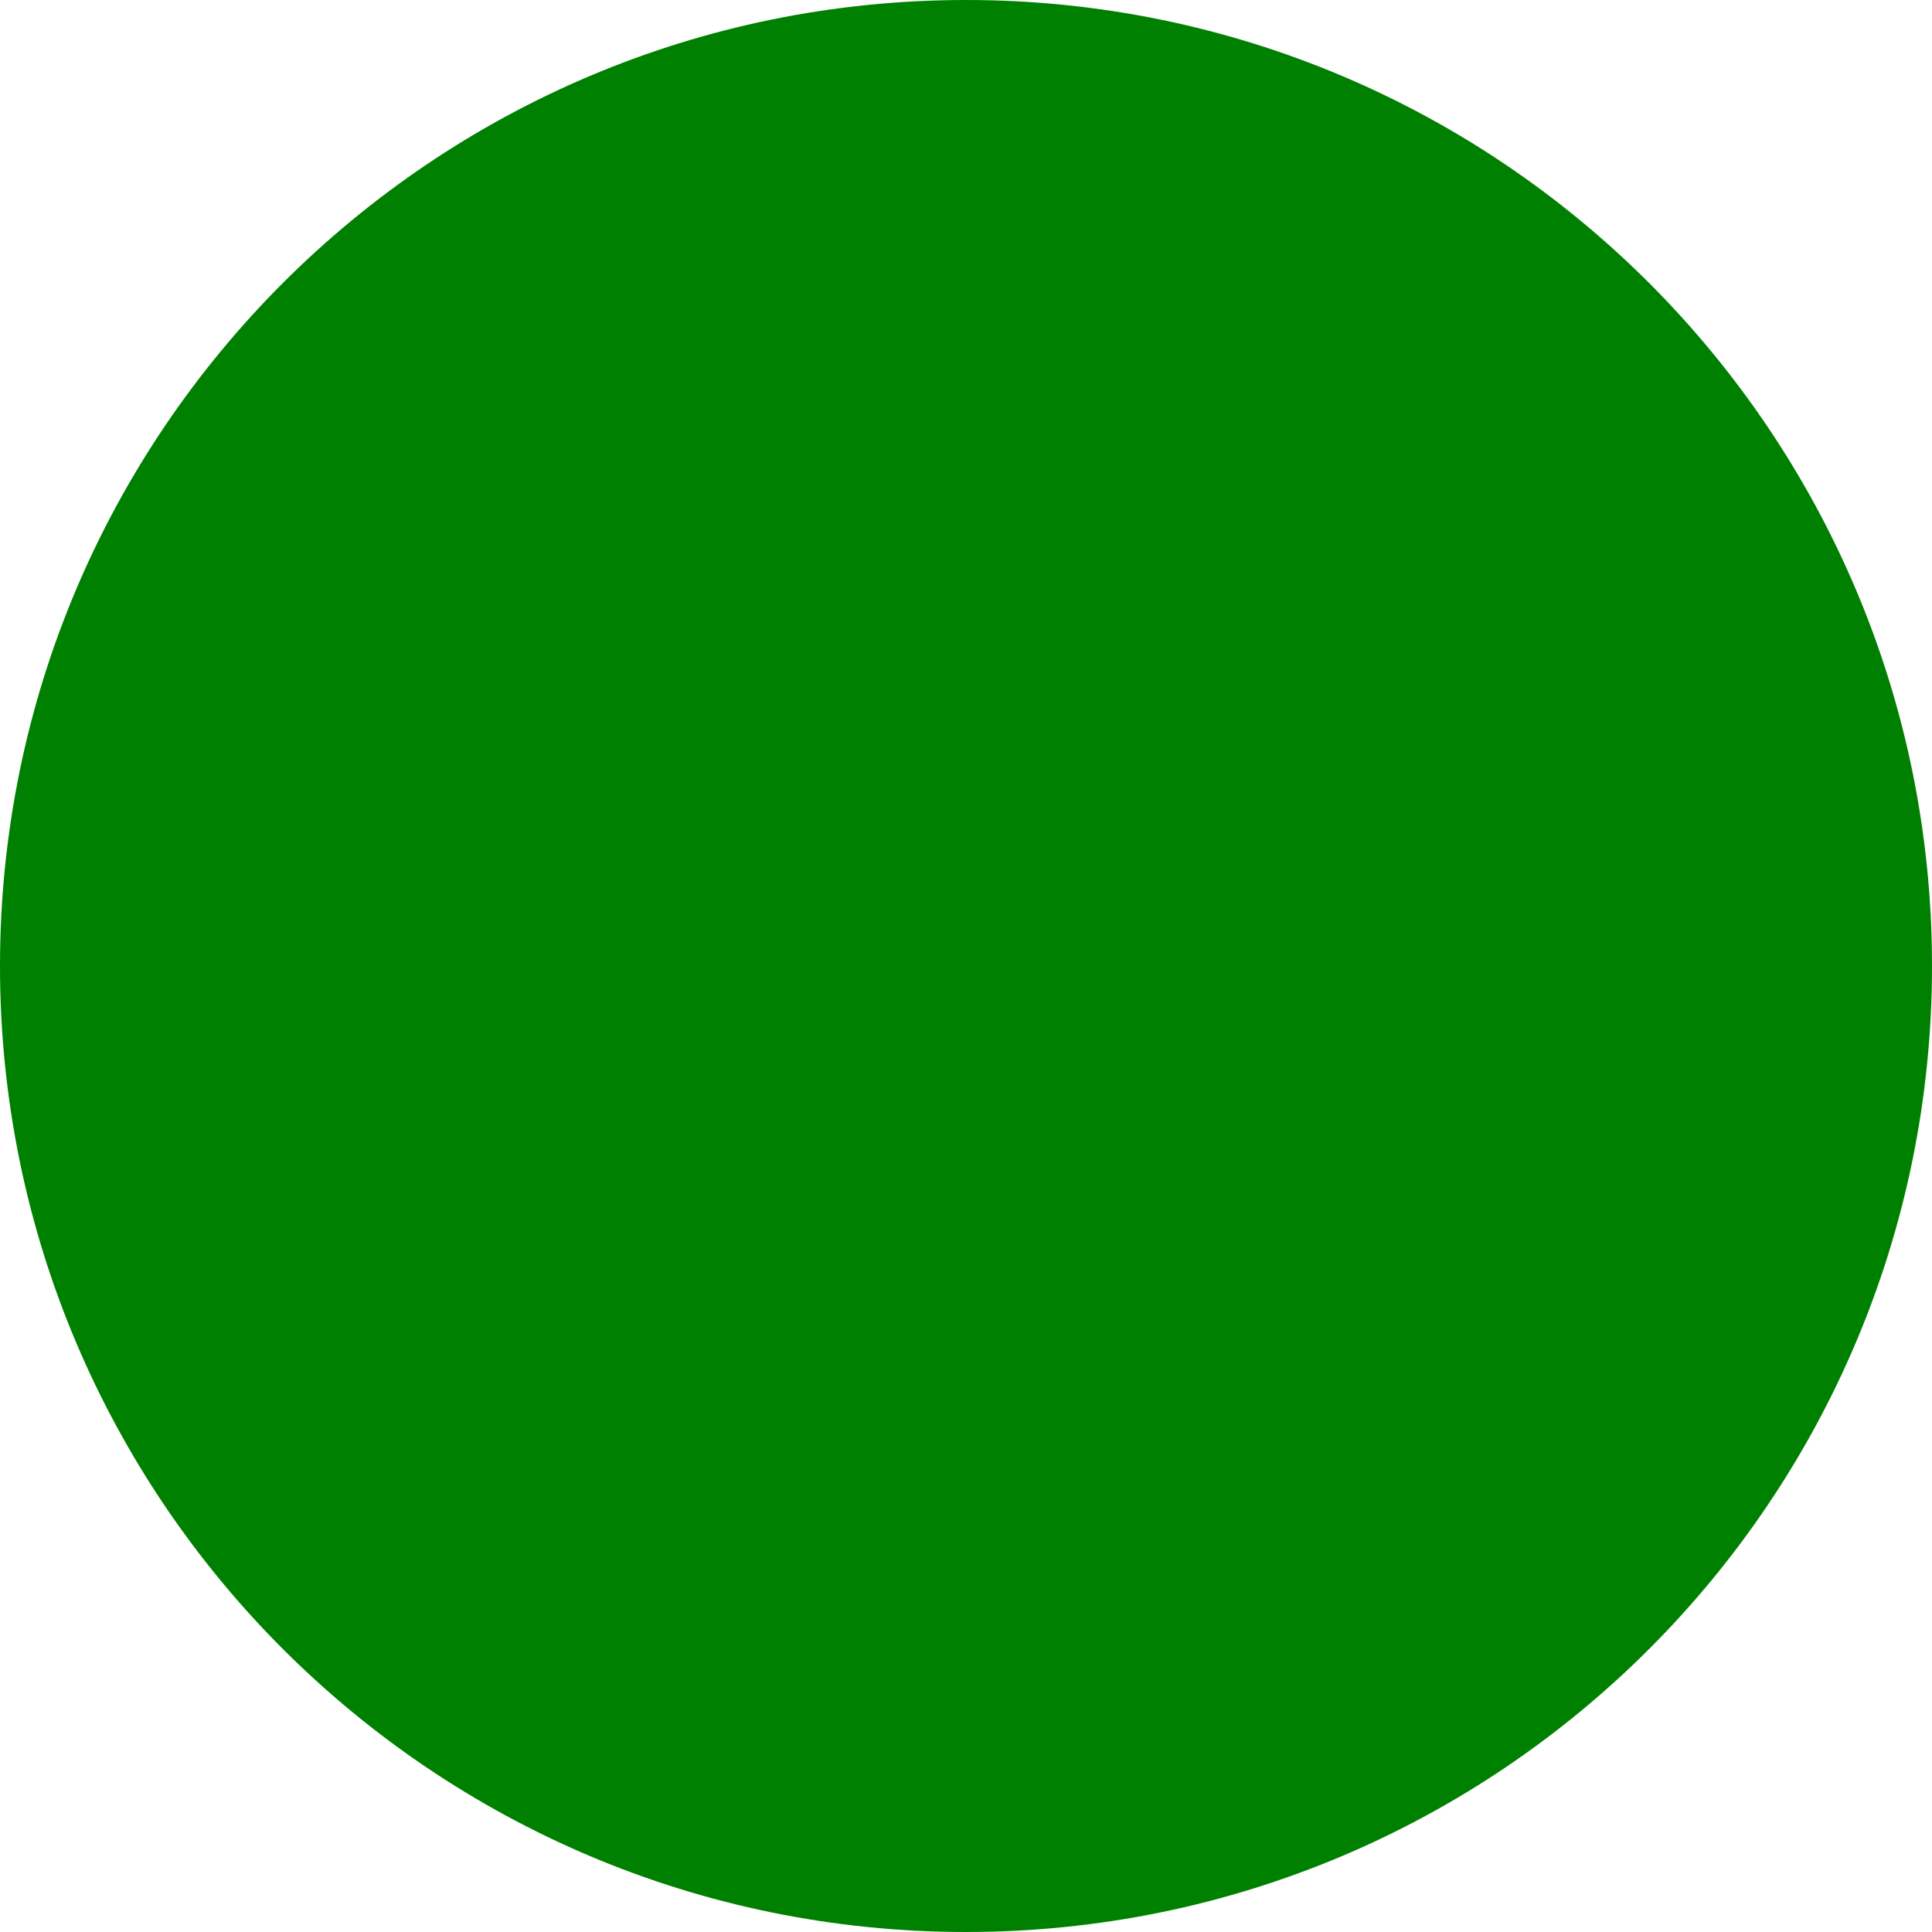
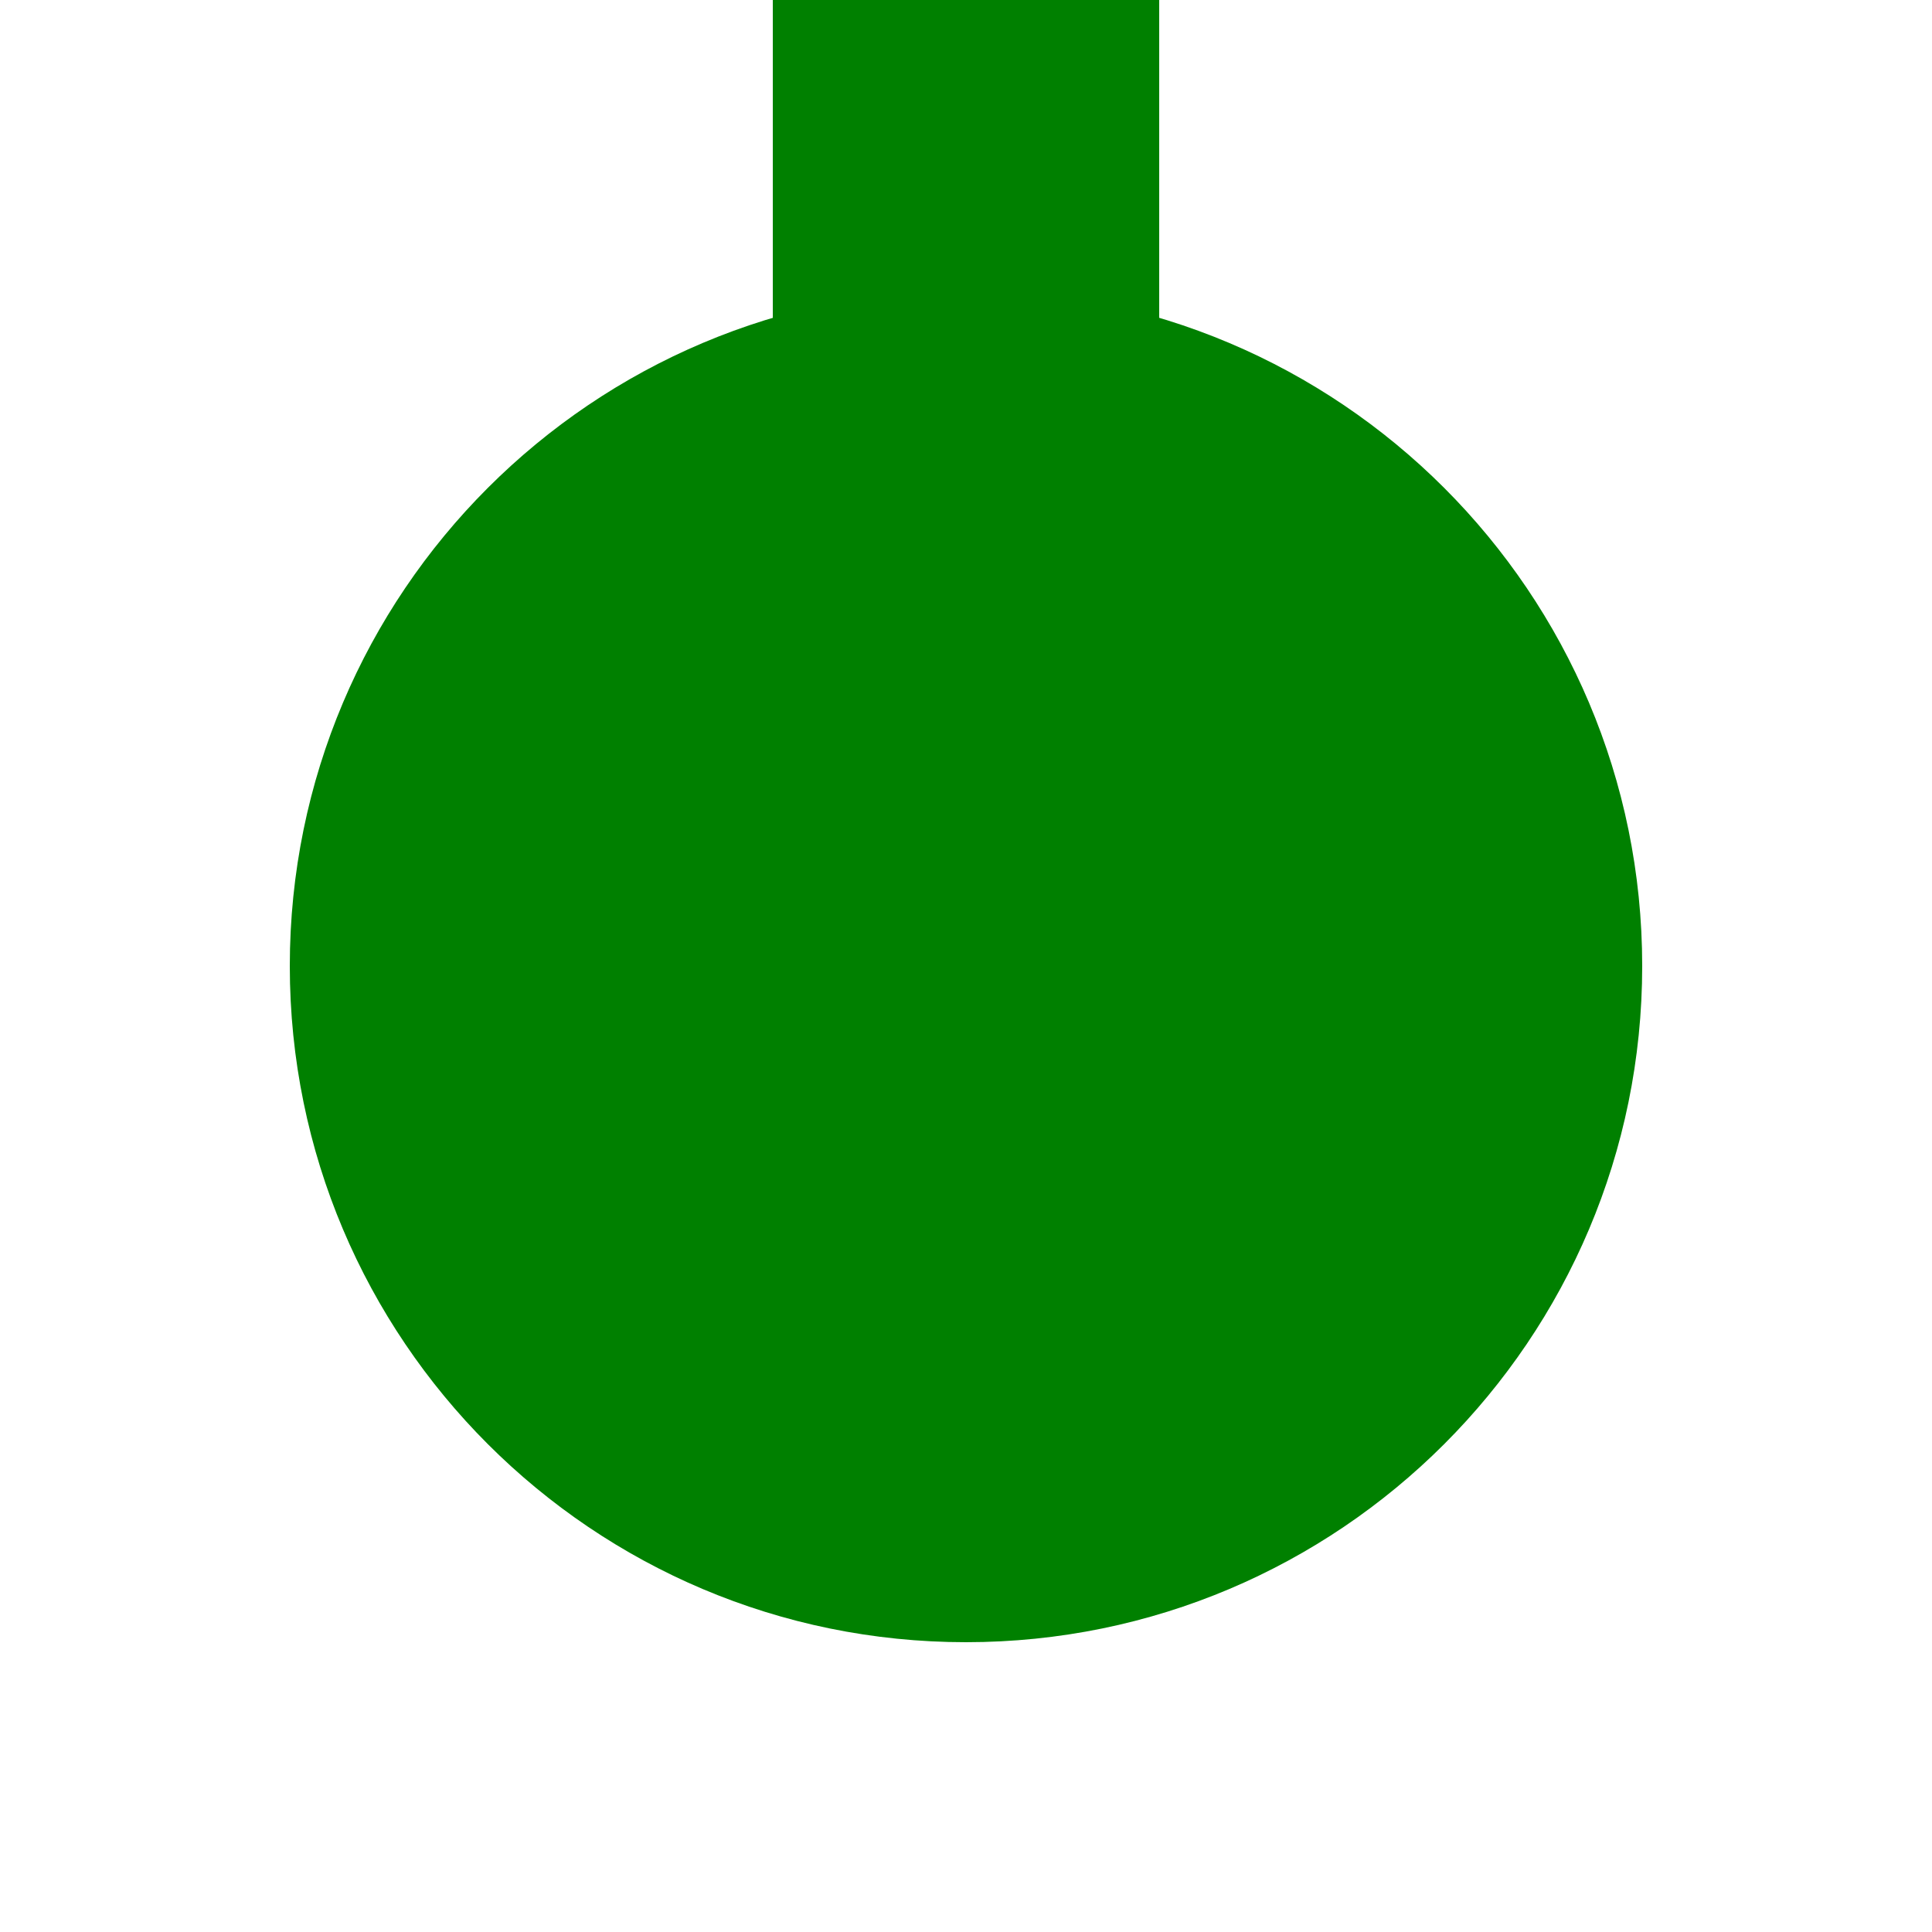
- <svg xmlns="http://www.w3.org/2000/svg" width="80px" height="80px" viewBox="0 0 16 16" fill="none">
-   <circle cx="8" cy="8" r="8" fill="green" />
+ <svg xmlns="http://www.w3.org/2000/svg" width="50" height="50" viewBox="0 0 50 50">
+   <circle cx="25" cy="25" r="17.5" fill="green" />
+   <rect x="20" y="0" width="10" height="30" fill="green" />
</svg>
